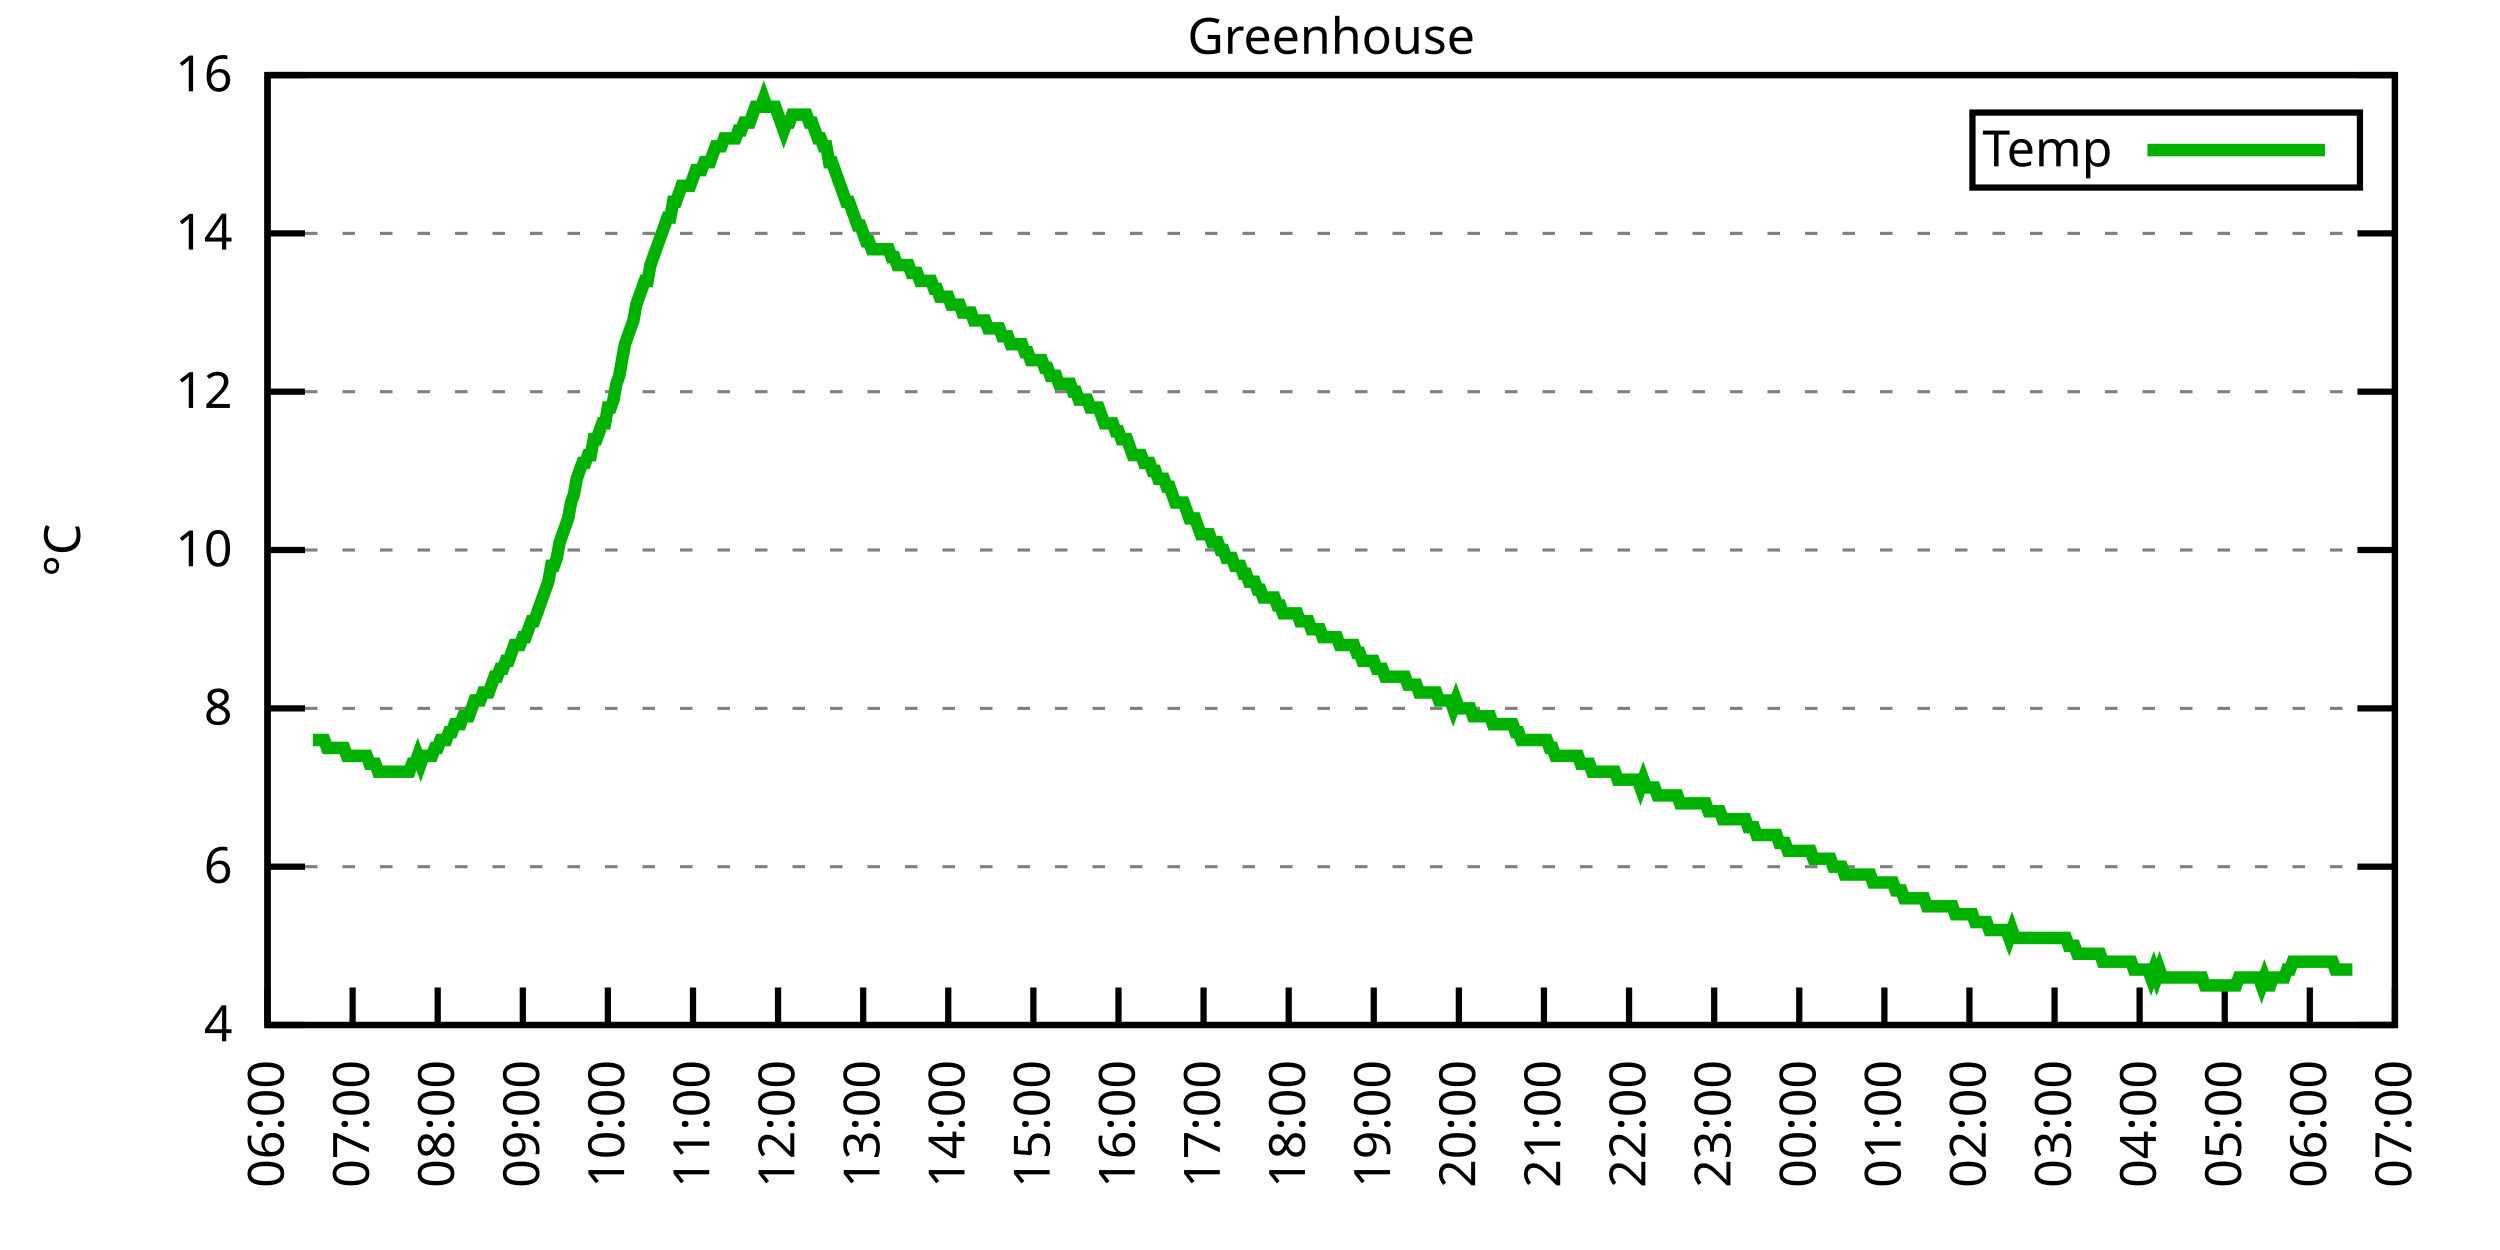
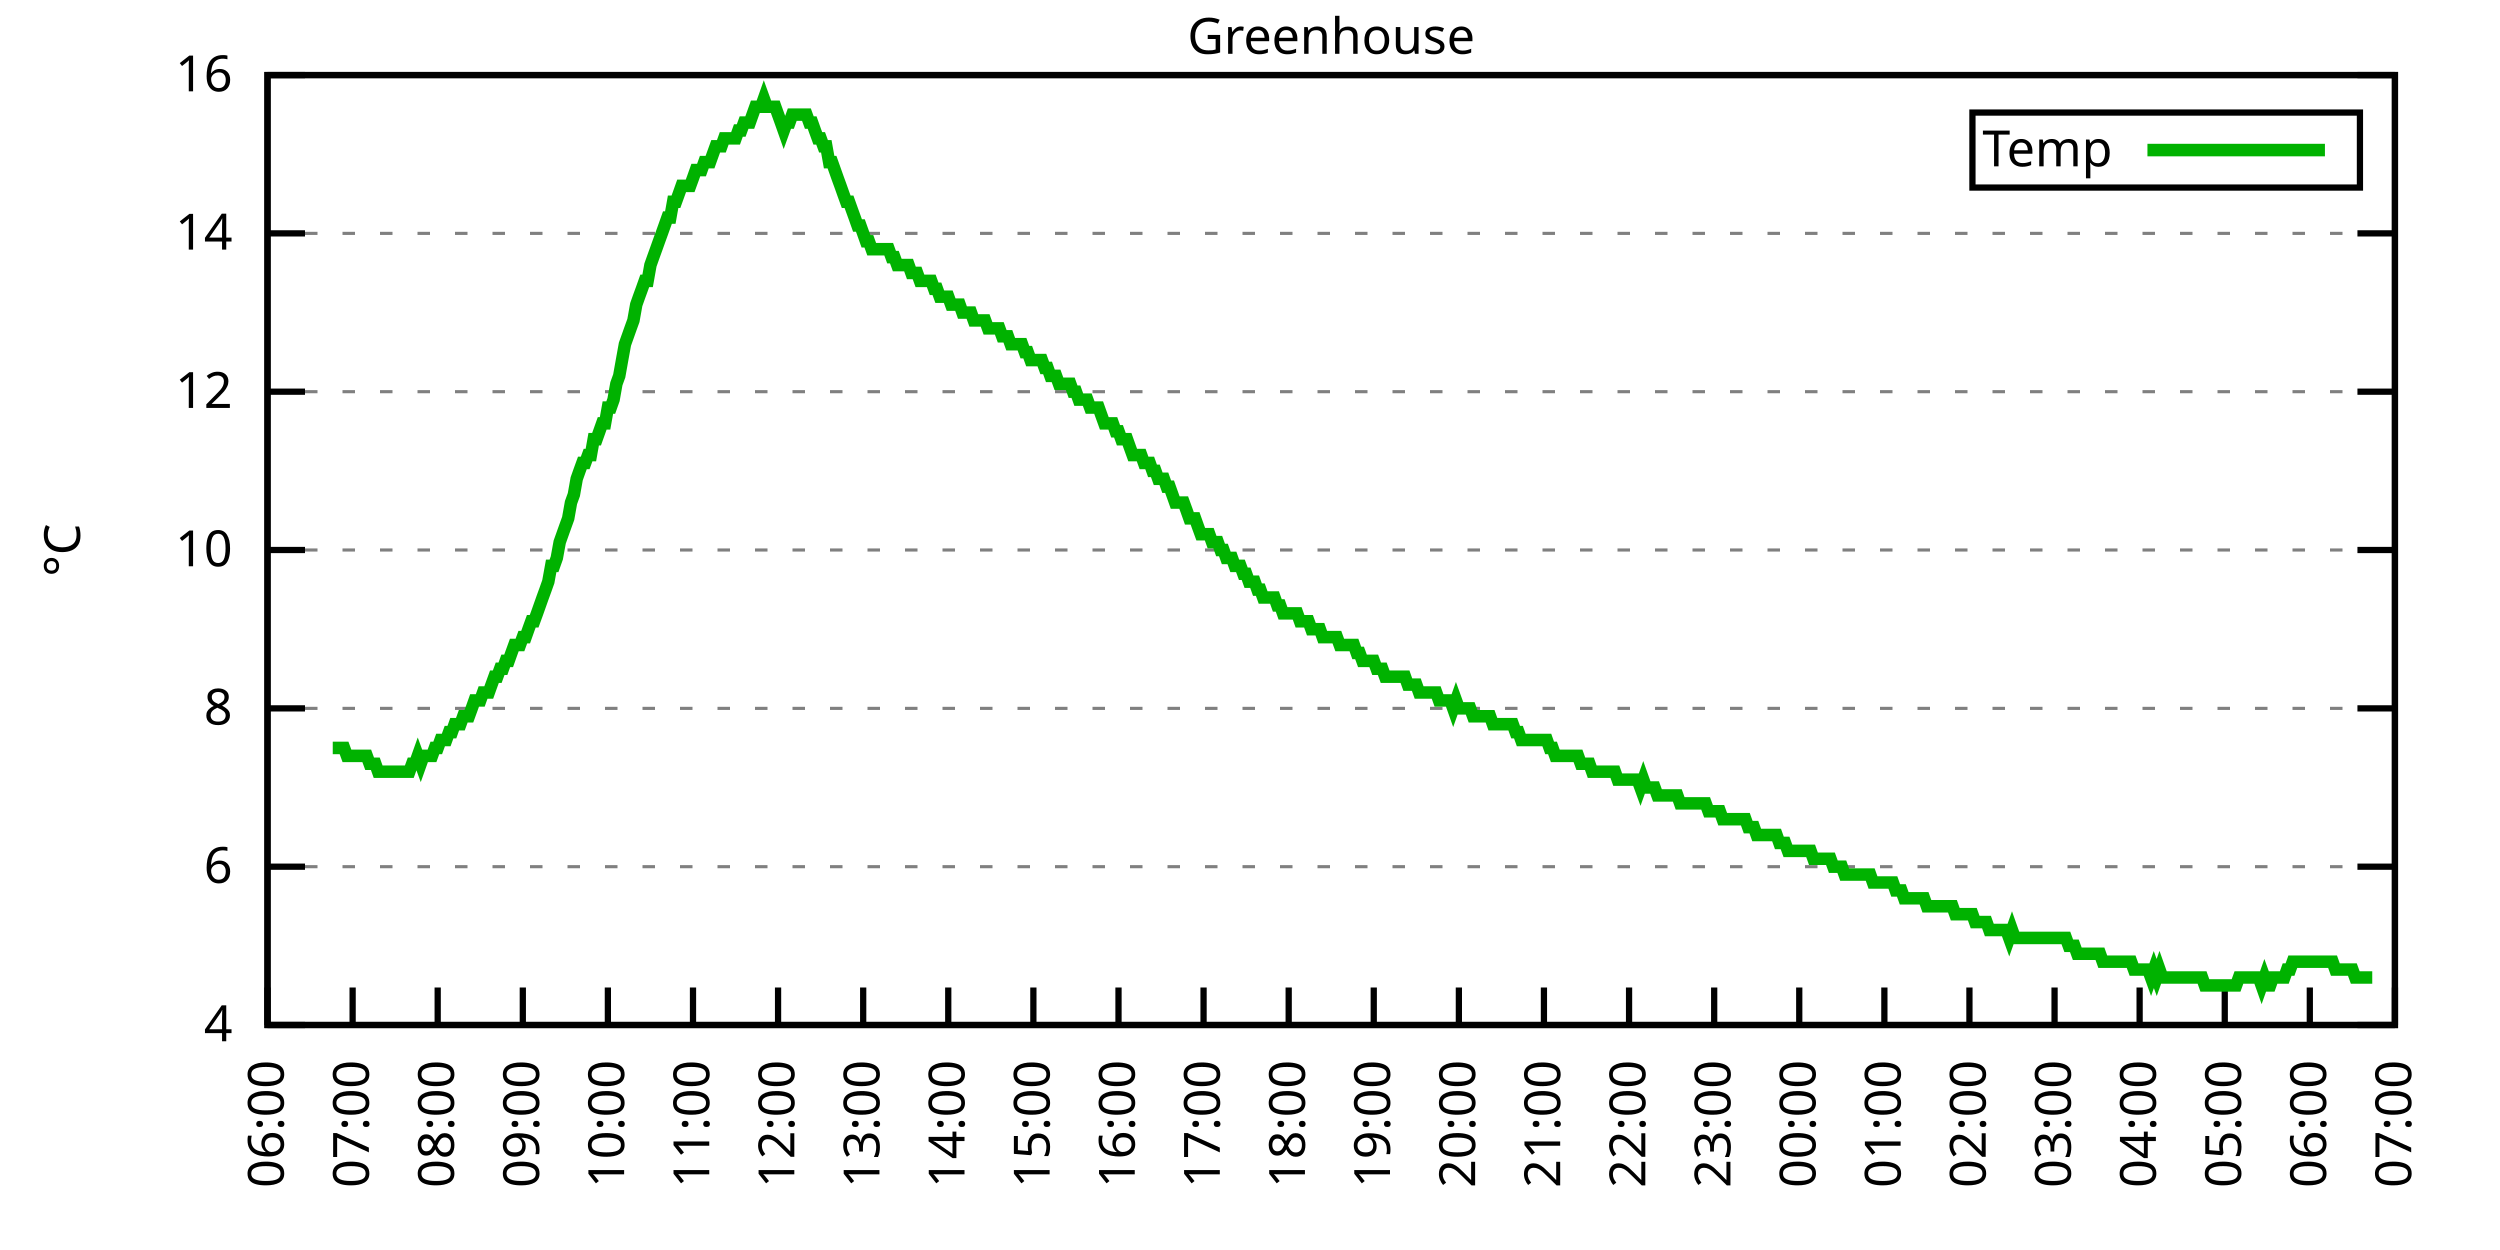
<svg xmlns="http://www.w3.org/2000/svg" xmlns:xlink="http://www.w3.org/1999/xlink" width="400" height="200" viewBox="0 0 400 200">
  <g id="gnuplot_canvas">
    <rect x="0" y="0" width="400" height="200" fill="none" />
    <defs>
      <circle id="gpDot" r="0.5" stroke-width="0.5" stroke="currentColor" />
      <path id="gpPt0" stroke-width="0.333" stroke="currentColor" d="M-1,0 h2 M0,-1 v2" />
      <path id="gpPt1" stroke-width="0.333" stroke="currentColor" d="M-1,-1 L1,1 M1,-1 L-1,1" />
      <path id="gpPt2" stroke-width="0.333" stroke="currentColor" d="M-1,0 L1,0 M0,-1 L0,1 M-1,-1 L1,1 M-1,1 L1,-1" />
      <rect id="gpPt3" stroke-width="0.333" stroke="currentColor" x="-1" y="-1" width="2" height="2" />
      <rect id="gpPt4" stroke-width="0.333" stroke="currentColor" fill="currentColor" x="-1" y="-1" width="2" height="2" />
      <circle id="gpPt5" stroke-width="0.333" stroke="currentColor" cx="0" cy="0" r="1" />
      <use xlink:href="#gpPt5" id="gpPt6" fill="currentColor" stroke="none" />
      <path id="gpPt7" stroke-width="0.333" stroke="currentColor" d="M0,-1.33 L-1.33,0.67 L1.33,0.67 z" />
      <use xlink:href="#gpPt7" id="gpPt8" fill="currentColor" stroke="none" />
      <use xlink:href="#gpPt7" id="gpPt9" stroke="currentColor" transform="rotate(180)" />
      <use xlink:href="#gpPt9" id="gpPt10" fill="currentColor" stroke="none" />
      <use xlink:href="#gpPt3" id="gpPt11" stroke="currentColor" transform="rotate(45)" />
      <use xlink:href="#gpPt11" id="gpPt12" fill="currentColor" stroke="none" />
      <path id="gpPt13" stroke-width="0.333" stroke="currentColor" d="M0,1.330 L1.265,0.411 L0.782,-1.067 L-0.782,-1.076 L-1.265,0.411 z" />
      <use xlink:href="#gpPt13" id="gpPt14" fill="currentColor" stroke="none" />
      <filter id="textbox" filterUnits="objectBoundingBox" x="0" y="0" height="1" width="1">
        <feFlood flood-color="white" flood-opacity="1" result="bgnd" />
        <feComposite in="SourceGraphic" in2="bgnd" operator="atop" />
      </filter>
      <filter id="greybox" filterUnits="objectBoundingBox" x="0" y="0" height="1" width="1">
        <feFlood flood-color="lightgrey" flood-opacity="1" result="grey" />
        <feComposite in="SourceGraphic" in2="grey" operator="atop" />
      </filter>
    </defs>
    <g fill="none" color="white" stroke="currentColor" stroke-width="1.00" stroke-linecap="butt" stroke-linejoin="miter">
</g>
    <g fill="none" color="black" stroke="currentColor" stroke-width="1.00" stroke-linecap="butt" stroke-linejoin="miter">
      <g stroke="none" shape-rendering="crispEdges">
        <polygon fill="rgb(255, 255, 255)" points="42.80,164.00 383.18,164.00 383.18,12.02 42.80,12.02 " />
      </g>
    </g>
    <g fill="none" color="black" stroke="currentColor" stroke-width="1.00" stroke-linecap="butt" stroke-linejoin="miter">
</g>
    <g fill="none" color="black" stroke="black" stroke-width="0.50" stroke-linecap="butt" stroke-linejoin="miter">
</g>
    <g fill="none" color="gray" stroke="currentColor" stroke-width="0.50" stroke-linecap="butt" stroke-linejoin="miter">
      <path stroke="gray" stroke-dasharray="2,4" class="gridline" d="M42.80,164.00 L383.19,164.00  " />
    </g>
    <g fill="none" color="gray" stroke="gray" stroke-width="1.00" stroke-linecap="butt" stroke-linejoin="miter">
</g>
    <g fill="none" color="black" stroke="currentColor" stroke-width="1.00" stroke-linecap="butt" stroke-linejoin="miter">
      <path stroke="black" d="M42.80,164.00 L48.80,164.00 M383.19,164.00 L377.19,164.00  " />
      <g transform="translate(37.20,166.60)" stroke="none" fill="black" font-family="Sans" font-size="8.00" text-anchor="end">
        <text>
          <tspan font-family="Sans"> 4</tspan>
        </text>
      </g>
    </g>
    <g fill="none" color="black" stroke="currentColor" stroke-width="1.00" stroke-linecap="butt" stroke-linejoin="miter">
</g>
    <g fill="none" color="black" stroke="black" stroke-width="0.50" stroke-linecap="butt" stroke-linejoin="miter">
</g>
    <g fill="none" color="gray" stroke="currentColor" stroke-width="0.50" stroke-linecap="butt" stroke-linejoin="miter">
      <path stroke="gray" stroke-dasharray="2,4" class="gridline" d="M42.80,138.67 L383.19,138.67  " />
    </g>
    <g fill="none" color="gray" stroke="gray" stroke-width="1.00" stroke-linecap="butt" stroke-linejoin="miter">
</g>
    <g fill="none" color="black" stroke="currentColor" stroke-width="1.00" stroke-linecap="butt" stroke-linejoin="miter">
      <path stroke="black" d="M42.80,138.67 L48.80,138.67 M383.19,138.67 L377.19,138.67  " />
      <g transform="translate(37.20,141.27)" stroke="none" fill="black" font-family="Sans" font-size="8.00" text-anchor="end">
        <text>
          <tspan font-family="Sans"> 6</tspan>
        </text>
      </g>
    </g>
    <g fill="none" color="black" stroke="currentColor" stroke-width="1.00" stroke-linecap="butt" stroke-linejoin="miter">
</g>
    <g fill="none" color="black" stroke="black" stroke-width="0.50" stroke-linecap="butt" stroke-linejoin="miter">
</g>
    <g fill="none" color="gray" stroke="currentColor" stroke-width="0.50" stroke-linecap="butt" stroke-linejoin="miter">
      <path stroke="gray" stroke-dasharray="2,4" class="gridline" d="M42.80,113.34 L383.19,113.34  " />
    </g>
    <g fill="none" color="gray" stroke="gray" stroke-width="1.00" stroke-linecap="butt" stroke-linejoin="miter">
</g>
    <g fill="none" color="black" stroke="currentColor" stroke-width="1.00" stroke-linecap="butt" stroke-linejoin="miter">
      <path stroke="black" d="M42.80,113.34 L48.80,113.34 M383.19,113.34 L377.19,113.34  " />
      <g transform="translate(37.20,115.94)" stroke="none" fill="black" font-family="Sans" font-size="8.00" text-anchor="end">
        <text>
          <tspan font-family="Sans"> 8</tspan>
        </text>
      </g>
    </g>
    <g fill="none" color="black" stroke="currentColor" stroke-width="1.00" stroke-linecap="butt" stroke-linejoin="miter">
</g>
    <g fill="none" color="black" stroke="black" stroke-width="0.50" stroke-linecap="butt" stroke-linejoin="miter">
</g>
    <g fill="none" color="gray" stroke="currentColor" stroke-width="0.50" stroke-linecap="butt" stroke-linejoin="miter">
      <path stroke="gray" stroke-dasharray="2,4" class="gridline" d="M42.80,88.00 L383.19,88.00  " />
    </g>
    <g fill="none" color="gray" stroke="gray" stroke-width="1.00" stroke-linecap="butt" stroke-linejoin="miter">
</g>
    <g fill="none" color="black" stroke="currentColor" stroke-width="1.00" stroke-linecap="butt" stroke-linejoin="miter">
      <path stroke="black" d="M42.80,88.00 L48.80,88.00 M383.19,88.00 L377.19,88.00  " />
      <g transform="translate(37.20,90.60)" stroke="none" fill="black" font-family="Sans" font-size="8.00" text-anchor="end">
        <text>
          <tspan font-family="Sans"> 10</tspan>
        </text>
      </g>
    </g>
    <g fill="none" color="black" stroke="currentColor" stroke-width="1.00" stroke-linecap="butt" stroke-linejoin="miter">
</g>
    <g fill="none" color="black" stroke="black" stroke-width="0.50" stroke-linecap="butt" stroke-linejoin="miter">
</g>
    <g fill="none" color="gray" stroke="currentColor" stroke-width="0.50" stroke-linecap="butt" stroke-linejoin="miter">
      <path stroke="gray" stroke-dasharray="2,4" class="gridline" d="M42.80,62.67 L383.19,62.67  " />
    </g>
    <g fill="none" color="gray" stroke="gray" stroke-width="1.00" stroke-linecap="butt" stroke-linejoin="miter">
</g>
    <g fill="none" color="black" stroke="currentColor" stroke-width="1.00" stroke-linecap="butt" stroke-linejoin="miter">
      <path stroke="black" d="M42.80,62.67 L48.80,62.67 M383.19,62.67 L377.19,62.67  " />
      <g transform="translate(37.20,65.27)" stroke="none" fill="black" font-family="Sans" font-size="8.00" text-anchor="end">
        <text>
          <tspan font-family="Sans"> 12</tspan>
        </text>
      </g>
    </g>
    <g fill="none" color="black" stroke="currentColor" stroke-width="1.00" stroke-linecap="butt" stroke-linejoin="miter">
</g>
    <g fill="none" color="black" stroke="black" stroke-width="0.50" stroke-linecap="butt" stroke-linejoin="miter">
</g>
    <g fill="none" color="gray" stroke="currentColor" stroke-width="0.50" stroke-linecap="butt" stroke-linejoin="miter">
      <path stroke="gray" stroke-dasharray="2,4" class="gridline" d="M42.80,37.34 L383.19,37.34  " />
    </g>
    <g fill="none" color="gray" stroke="gray" stroke-width="1.00" stroke-linecap="butt" stroke-linejoin="miter">
</g>
    <g fill="none" color="black" stroke="currentColor" stroke-width="1.00" stroke-linecap="butt" stroke-linejoin="miter">
      <path stroke="black" d="M42.80,37.34 L48.80,37.34 M383.19,37.34 L377.19,37.34  " />
      <g transform="translate(37.20,39.94)" stroke="none" fill="black" font-family="Sans" font-size="8.00" text-anchor="end">
        <text>
          <tspan font-family="Sans"> 14</tspan>
        </text>
      </g>
    </g>
    <g fill="none" color="black" stroke="currentColor" stroke-width="1.00" stroke-linecap="butt" stroke-linejoin="miter">
</g>
    <g fill="none" color="black" stroke="black" stroke-width="0.50" stroke-linecap="butt" stroke-linejoin="miter">
</g>
    <g fill="none" color="gray" stroke="currentColor" stroke-width="0.50" stroke-linecap="butt" stroke-linejoin="miter">
      <path stroke="gray" stroke-dasharray="2,4" class="gridline" d="M42.80,12.01 L383.19,12.01  " />
    </g>
    <g fill="none" color="gray" stroke="gray" stroke-width="1.00" stroke-linecap="butt" stroke-linejoin="miter">
</g>
    <g fill="none" color="black" stroke="currentColor" stroke-width="1.00" stroke-linecap="butt" stroke-linejoin="miter">
      <path stroke="black" d="M42.80,12.01 L48.80,12.01 M383.19,12.01 L377.19,12.01  " />
      <g transform="translate(37.20,14.61)" stroke="none" fill="black" font-family="Sans" font-size="8.00" text-anchor="end">
        <text>
          <tspan font-family="Sans"> 16</tspan>
        </text>
      </g>
    </g>
    <g fill="none" color="black" stroke="currentColor" stroke-width="1.00" stroke-linecap="butt" stroke-linejoin="miter">
      <path stroke="black" d="M42.80,164.00 L42.80,158.00  " />
      <g transform="translate(45.40,169.60) rotate(270.00)" stroke="none" fill="black" font-family="Sans" font-size="8.00" text-anchor="end">
        <text>
          <tspan font-family="Sans">06:00</tspan>
        </text>
      </g>
    </g>
    <g fill="none" color="black" stroke="currentColor" stroke-width="1.00" stroke-linecap="butt" stroke-linejoin="miter">
      <path stroke="black" d="M56.42,164.00 L56.42,158.00  " />
      <g transform="translate(59.02,169.60) rotate(270.00)" stroke="none" fill="black" font-family="Sans" font-size="8.00" text-anchor="end">
        <text>
          <tspan font-family="Sans">07:00</tspan>
        </text>
      </g>
    </g>
    <g fill="none" color="black" stroke="currentColor" stroke-width="1.00" stroke-linecap="butt" stroke-linejoin="miter">
      <path stroke="black" d="M70.03,164.00 L70.03,158.00  " />
      <g transform="translate(72.63,169.60) rotate(270.00)" stroke="none" fill="black" font-family="Sans" font-size="8.00" text-anchor="end">
        <text>
          <tspan font-family="Sans">08:00</tspan>
        </text>
      </g>
    </g>
    <g fill="none" color="black" stroke="currentColor" stroke-width="1.00" stroke-linecap="butt" stroke-linejoin="miter">
      <path stroke="black" d="M83.65,164.00 L83.65,158.00  " />
      <g transform="translate(86.25,169.60) rotate(270.00)" stroke="none" fill="black" font-family="Sans" font-size="8.00" text-anchor="end">
        <text>
          <tspan font-family="Sans">09:00</tspan>
        </text>
      </g>
    </g>
    <g fill="none" color="black" stroke="currentColor" stroke-width="1.00" stroke-linecap="butt" stroke-linejoin="miter">
      <path stroke="black" d="M97.26,164.00 L97.26,158.00  " />
      <g transform="translate(99.86,169.60) rotate(270.00)" stroke="none" fill="black" font-family="Sans" font-size="8.00" text-anchor="end">
        <text>
          <tspan font-family="Sans">10:00</tspan>
        </text>
      </g>
    </g>
    <g fill="none" color="black" stroke="currentColor" stroke-width="1.00" stroke-linecap="butt" stroke-linejoin="miter">
      <path stroke="black" d="M110.88,164.00 L110.88,158.00  " />
      <g transform="translate(113.48,169.60) rotate(270.00)" stroke="none" fill="black" font-family="Sans" font-size="8.00" text-anchor="end">
        <text>
          <tspan font-family="Sans">11:00</tspan>
        </text>
      </g>
    </g>
    <g fill="none" color="black" stroke="currentColor" stroke-width="1.00" stroke-linecap="butt" stroke-linejoin="miter">
      <path stroke="black" d="M124.49,164.00 L124.49,158.00  " />
      <g transform="translate(127.09,169.60) rotate(270.00)" stroke="none" fill="black" font-family="Sans" font-size="8.00" text-anchor="end">
        <text>
          <tspan font-family="Sans">12:00</tspan>
        </text>
      </g>
    </g>
    <g fill="none" color="black" stroke="currentColor" stroke-width="1.00" stroke-linecap="butt" stroke-linejoin="miter">
      <path stroke="black" d="M138.11,164.00 L138.11,158.00  " />
      <g transform="translate(140.71,169.60) rotate(270.00)" stroke="none" fill="black" font-family="Sans" font-size="8.00" text-anchor="end">
        <text>
          <tspan font-family="Sans">13:00</tspan>
        </text>
      </g>
    </g>
    <g fill="none" color="black" stroke="currentColor" stroke-width="1.00" stroke-linecap="butt" stroke-linejoin="miter">
      <path stroke="black" d="M151.72,164.00 L151.72,158.00  " />
      <g transform="translate(154.32,169.60) rotate(270.00)" stroke="none" fill="black" font-family="Sans" font-size="8.00" text-anchor="end">
        <text>
          <tspan font-family="Sans">14:00</tspan>
        </text>
      </g>
    </g>
    <g fill="none" color="black" stroke="currentColor" stroke-width="1.00" stroke-linecap="butt" stroke-linejoin="miter">
      <path stroke="black" d="M165.34,164.00 L165.34,158.00  " />
      <g transform="translate(167.94,169.60) rotate(270.00)" stroke="none" fill="black" font-family="Sans" font-size="8.00" text-anchor="end">
        <text>
          <tspan font-family="Sans">15:00</tspan>
        </text>
      </g>
    </g>
    <g fill="none" color="black" stroke="currentColor" stroke-width="1.00" stroke-linecap="butt" stroke-linejoin="miter">
      <path stroke="black" d="M178.96,164.00 L178.96,158.00  " />
      <g transform="translate(181.56,169.60) rotate(270.00)" stroke="none" fill="black" font-family="Sans" font-size="8.00" text-anchor="end">
        <text>
          <tspan font-family="Sans">16:00</tspan>
        </text>
      </g>
    </g>
    <g fill="none" color="black" stroke="currentColor" stroke-width="1.00" stroke-linecap="butt" stroke-linejoin="miter">
      <path stroke="black" d="M192.57,164.00 L192.57,158.00  " />
      <g transform="translate(195.17,169.60) rotate(270.00)" stroke="none" fill="black" font-family="Sans" font-size="8.00" text-anchor="end">
        <text>
          <tspan font-family="Sans">17:00</tspan>
        </text>
      </g>
    </g>
    <g fill="none" color="black" stroke="currentColor" stroke-width="1.00" stroke-linecap="butt" stroke-linejoin="miter">
      <path stroke="black" d="M206.19,164.00 L206.19,158.00  " />
      <g transform="translate(208.79,169.60) rotate(270.00)" stroke="none" fill="black" font-family="Sans" font-size="8.00" text-anchor="end">
        <text>
          <tspan font-family="Sans">18:00</tspan>
        </text>
      </g>
    </g>
    <g fill="none" color="black" stroke="currentColor" stroke-width="1.00" stroke-linecap="butt" stroke-linejoin="miter">
      <path stroke="black" d="M219.80,164.00 L219.80,158.00  " />
      <g transform="translate(222.40,169.60) rotate(270.00)" stroke="none" fill="black" font-family="Sans" font-size="8.00" text-anchor="end">
        <text>
          <tspan font-family="Sans">19:00</tspan>
        </text>
      </g>
    </g>
    <g fill="none" color="black" stroke="currentColor" stroke-width="1.00" stroke-linecap="butt" stroke-linejoin="miter">
      <path stroke="black" d="M233.42,164.00 L233.42,158.00  " />
      <g transform="translate(236.02,169.60) rotate(270.00)" stroke="none" fill="black" font-family="Sans" font-size="8.00" text-anchor="end">
        <text>
          <tspan font-family="Sans">20:00</tspan>
        </text>
      </g>
    </g>
    <g fill="none" color="black" stroke="currentColor" stroke-width="1.00" stroke-linecap="butt" stroke-linejoin="miter">
      <path stroke="black" d="M247.03,164.00 L247.03,158.00  " />
      <g transform="translate(249.63,169.60) rotate(270.00)" stroke="none" fill="black" font-family="Sans" font-size="8.00" text-anchor="end">
        <text>
          <tspan font-family="Sans">21:00</tspan>
        </text>
      </g>
    </g>
    <g fill="none" color="black" stroke="currentColor" stroke-width="1.00" stroke-linecap="butt" stroke-linejoin="miter">
      <path stroke="black" d="M260.65,164.00 L260.65,158.00  " />
      <g transform="translate(263.25,169.60) rotate(270.00)" stroke="none" fill="black" font-family="Sans" font-size="8.00" text-anchor="end">
        <text>
          <tspan font-family="Sans">22:00</tspan>
        </text>
      </g>
    </g>
    <g fill="none" color="black" stroke="currentColor" stroke-width="1.00" stroke-linecap="butt" stroke-linejoin="miter">
      <path stroke="black" d="M274.27,164.00 L274.27,158.00  " />
      <g transform="translate(276.87,169.60) rotate(270.00)" stroke="none" fill="black" font-family="Sans" font-size="8.00" text-anchor="end">
        <text>
          <tspan font-family="Sans">23:00</tspan>
        </text>
      </g>
    </g>
    <g fill="none" color="black" stroke="currentColor" stroke-width="1.00" stroke-linecap="butt" stroke-linejoin="miter">
      <path stroke="black" d="M287.88,164.00 L287.88,158.00  " />
      <g transform="translate(290.48,169.60) rotate(270.00)" stroke="none" fill="black" font-family="Sans" font-size="8.00" text-anchor="end">
        <text>
          <tspan font-family="Sans">00:00</tspan>
        </text>
      </g>
    </g>
    <g fill="none" color="black" stroke="currentColor" stroke-width="1.00" stroke-linecap="butt" stroke-linejoin="miter">
      <path stroke="black" d="M301.50,164.00 L301.50,158.00  " />
      <g transform="translate(304.10,169.60) rotate(270.00)" stroke="none" fill="black" font-family="Sans" font-size="8.00" text-anchor="end">
        <text>
          <tspan font-family="Sans">01:00</tspan>
        </text>
      </g>
    </g>
    <g fill="none" color="black" stroke="currentColor" stroke-width="1.00" stroke-linecap="butt" stroke-linejoin="miter">
      <path stroke="black" d="M315.11,164.00 L315.11,158.00  " />
      <g transform="translate(317.71,169.60) rotate(270.00)" stroke="none" fill="black" font-family="Sans" font-size="8.00" text-anchor="end">
        <text>
          <tspan font-family="Sans">02:00</tspan>
        </text>
      </g>
    </g>
    <g fill="none" color="black" stroke="currentColor" stroke-width="1.00" stroke-linecap="butt" stroke-linejoin="miter">
      <path stroke="black" d="M328.73,164.00 L328.73,158.00  " />
      <g transform="translate(331.33,169.60) rotate(270.00)" stroke="none" fill="black" font-family="Sans" font-size="8.00" text-anchor="end">
        <text>
          <tspan font-family="Sans">03:00</tspan>
        </text>
      </g>
    </g>
    <g fill="none" color="black" stroke="currentColor" stroke-width="1.00" stroke-linecap="butt" stroke-linejoin="miter">
      <path stroke="black" d="M342.34,164.00 L342.34,158.00  " />
      <g transform="translate(344.94,169.60) rotate(270.00)" stroke="none" fill="black" font-family="Sans" font-size="8.00" text-anchor="end">
        <text>
          <tspan font-family="Sans">04:00</tspan>
        </text>
      </g>
    </g>
    <g fill="none" color="black" stroke="currentColor" stroke-width="1.00" stroke-linecap="butt" stroke-linejoin="miter">
      <path stroke="black" d="M355.96,164.00 L355.96,158.00  " />
      <g transform="translate(358.56,169.60) rotate(270.00)" stroke="none" fill="black" font-family="Sans" font-size="8.00" text-anchor="end">
        <text>
          <tspan font-family="Sans">05:00</tspan>
        </text>
      </g>
    </g>
    <g fill="none" color="black" stroke="currentColor" stroke-width="1.00" stroke-linecap="butt" stroke-linejoin="miter">
      <path stroke="black" d="M369.57,164.00 L369.57,158.00  " />
      <g transform="translate(372.17,169.60) rotate(270.00)" stroke="none" fill="black" font-family="Sans" font-size="8.00" text-anchor="end">
        <text>
          <tspan font-family="Sans">06:00</tspan>
        </text>
      </g>
    </g>
    <g fill="none" color="black" stroke="currentColor" stroke-width="1.00" stroke-linecap="butt" stroke-linejoin="miter">
      <path stroke="black" d="M383.19,164.00 L383.19,158.00  " />
      <g transform="translate(385.79,169.60) rotate(270.00)" stroke="none" fill="black" font-family="Sans" font-size="8.00" text-anchor="end">
        <text>
          <tspan font-family="Sans">07:00</tspan>
        </text>
      </g>
    </g>
    <g fill="none" color="black" stroke="currentColor" stroke-width="1.00" stroke-linecap="butt" stroke-linejoin="miter">
</g>
    <g fill="none" color="black" stroke="currentColor" stroke-width="1.00" stroke-linecap="butt" stroke-linejoin="miter">
      <path stroke="black" d="M42.80,12.01 L42.80,164.00 L383.19,164.00 L383.19,12.01 L42.80,12.01 Z  " />
    </g>
    <g fill="none" color="black" stroke="currentColor" stroke-width="1.00" stroke-linecap="butt" stroke-linejoin="miter">
</g>
    <g fill="none" color="black" stroke="currentColor" stroke-width="1.00" stroke-linecap="butt" stroke-linejoin="miter">
      <path stroke="black" d="M315.59,30.01 L315.59,18.01 L377.59,18.01 L377.59,30.01 L315.59,30.01 Z  " />
    </g>
    <g id="Greenhouse_plot_1">
      <g fill="none" color="white" stroke="black" stroke-width="2.00" stroke-linecap="butt" stroke-linejoin="miter">
</g>
      <g fill="none" color="black" stroke="currentColor" stroke-width="2.00" stroke-linecap="butt" stroke-linejoin="miter">
        <g transform="translate(337.99,26.61)" stroke="none" fill="black" font-family="Sans" font-size="8.00" text-anchor="end">
          <text>
            <tspan font-family="Sans">Temp</tspan>
          </text>
        </g>
      </g>
      <g fill="none" color="black" stroke="currentColor" stroke-width="2.00" stroke-linecap="butt" stroke-linejoin="miter">
-         <path stroke="rgb(  0, 178,   0)" d="M343.59,24.01 L371.99,24.01 M50.06,118.40 L50.52,118.40 L50.97,118.40 L51.42,118.40 L51.88,118.40 L52.33,119.67   L52.78,119.67 L53.24,119.67 L53.69,119.67 L54.15,119.67 L54.60,119.67 L55.05,119.67 L55.51,120.94 L55.96,120.94   L56.42,120.94 L56.87,120.94 L57.32,120.94 L57.78,120.94 L58.23,120.94 L58.68,120.94 L59.14,122.20 L59.59,122.20   L60.05,122.20 L60.50,123.47 L60.95,123.47 L61.41,123.47 L61.86,123.47 L62.32,123.47 L62.77,123.47 L63.22,123.47   L63.68,123.47 L64.13,123.47 L64.58,123.47 L65.04,123.47 L65.49,123.47 L65.95,122.20 L66.40,122.20 L66.85,120.94   L67.31,122.20 L67.76,120.94 L68.22,120.94 L68.67,120.94 L69.12,120.94 L69.58,119.67 L70.03,119.67 L70.49,118.40   L70.94,118.40 L71.39,118.40 L71.85,117.14 L72.30,117.14 L72.75,115.87 L73.21,115.87 L73.66,115.87 L74.12,114.60   L74.57,114.60 L75.02,114.60 L75.48,113.34 L75.93,112.07 L76.39,112.07 L76.84,112.07 L77.29,110.80 L77.75,110.80   L78.20,110.80 L78.65,109.54 L79.11,108.27 L79.56,108.27 L80.02,107.00 L80.47,107.00 L80.92,105.74 L81.38,105.74   L81.83,104.47 L82.29,103.20 L82.74,103.20 L83.19,103.20 L83.65,101.94 L84.10,101.94 L84.55,100.67 L85.01,99.40   L85.46,99.40 L85.92,98.14 L86.37,96.87 L86.82,95.60 L87.28,94.34 L87.73,93.07 L88.19,90.54 L88.64,90.54   L89.09,89.27 L89.55,86.74 L90.00,85.47 L90.45,84.21 L90.91,82.94 L91.36,80.41 L91.82,79.14 L92.27,76.61   L92.72,75.34 L93.18,74.07 L93.63,74.07 L94.09,72.81 L94.54,72.81 L94.99,70.27 L95.45,70.27 L95.90,69.01   L96.35,67.74 L96.81,67.74 L97.26,65.21 L97.72,65.21 L98.17,63.94 L98.62,61.41 L99.08,60.14 L99.53,57.61   L99.99,55.07 L100.44,53.81 L100.89,52.54 L101.35,51.27 L101.80,48.74 L102.25,47.47 L102.71,46.21 L103.16,44.94   L103.62,44.94 L104.07,42.41 L104.52,41.14 L104.98,39.87 L105.43,38.61 L105.89,37.34 L106.34,36.08 L106.79,34.81   L107.25,34.81 L107.70,32.28 L108.15,32.28 L108.61,31.01 L109.06,29.74 L109.52,29.74 L109.97,29.74 L110.42,29.74   L110.88,28.48 L111.33,27.21 L111.79,27.21 L112.24,27.21 L112.69,25.94 L113.15,25.94 L113.60,25.94 L114.05,24.68   L114.51,23.41 L114.96,23.41 L115.42,23.41 L115.87,22.14 L116.32,22.14 L116.78,22.14 L117.23,22.14 L117.69,22.14   L118.14,20.88 L118.59,20.88 L119.05,19.61 L119.50,19.61 L119.96,19.61 L120.41,18.34 L120.86,17.08 L121.32,17.08   L121.77,17.08 L122.22,15.81 L122.68,17.08 L123.13,17.08 L123.59,17.08 L124.04,17.08 L124.49,18.34 L124.95,19.61   L125.40,20.88 L125.86,19.61 L126.31,19.61 L126.76,18.34 L127.22,18.34 L127.67,18.34 L128.12,18.34 L128.58,18.34   L129.03,18.34 L129.49,19.61 L129.94,19.61 L130.39,20.88 L130.85,22.14 L131.30,22.14 L131.76,23.41 L132.21,23.41   L132.66,25.94 L133.12,25.94 L133.57,27.21 L134.02,28.48 L134.48,29.74 L134.93,31.01 L135.39,32.28 L135.84,32.28   L136.29,33.54 L136.75,34.81 L137.20,36.08 L137.66,36.08 L138.11,37.34 L138.56,38.61 L139.02,38.61 L139.47,39.87   L139.92,39.87 L140.38,39.87 L140.83,39.87 L141.29,39.87 L141.74,39.87 L142.19,39.87 L142.65,41.14 L143.10,41.14   L143.56,42.41 L144.01,42.41 L144.46,42.41 L144.92,42.41 L145.37,42.41 L145.82,43.67 L146.28,43.67 L146.73,43.67   L147.19,44.94 L147.64,44.94 L148.09,44.94 L148.55,44.94 L149.00,44.94 L149.46,46.21 L149.91,46.21 L150.36,47.47   L150.82,47.47 L151.27,47.47 L151.72,47.47 L152.18,48.74 L152.63,48.74 L153.09,48.74 L153.54,48.74 L153.99,50.01   L154.45,50.01 L154.90,50.01 L155.36,50.01 L155.81,51.27 L156.26,51.27 L156.72,51.27 L157.17,51.27 L157.62,51.27   L158.08,52.54 L158.53,52.54 L158.99,52.54 L159.44,52.54 L159.89,52.54 L160.35,53.81 L160.80,53.81 L161.26,53.81   L161.71,55.07 L162.16,55.07 L162.62,55.07 L163.07,55.07 L163.52,55.07 L163.98,56.34 L164.43,56.34 L164.89,57.61   L165.34,57.61 L165.79,57.61 L166.25,57.61 L166.70,57.61 L167.16,58.87 L167.61,58.87 L168.06,60.14 L168.52,60.14   L168.97,60.14 L169.43,61.41 L169.88,61.41 L170.33,61.41 L170.79,61.41 L171.24,61.41 L171.69,62.67 L172.15,62.67   L172.60,63.94 L173.06,63.94 L173.51,63.94 L173.96,63.94 L174.42,65.21 L174.87,65.21 L175.33,65.21 L175.78,65.21   L176.23,66.47 L176.69,67.74 L177.14,67.74 L177.59,67.74 L178.05,67.74 L178.50,69.01 L178.96,69.01 L179.41,70.27   L179.86,70.27 L180.32,70.27 L180.77,71.54 L181.23,72.81 L181.68,72.81 L182.13,72.81 L182.59,72.81 L183.04,74.07   L183.49,74.07 L183.95,74.07 L184.40,75.34 L184.86,75.34 L185.31,76.61 L185.76,76.61 L186.22,76.61 L186.67,77.87   L187.13,77.87 L187.58,79.14 L188.03,80.41 L188.49,80.41 L188.94,80.41 L189.39,80.41 L189.85,81.67 L190.30,82.94   L190.76,82.94 L191.21,82.94 L191.66,84.21 L192.12,85.47 L192.57,85.47 L193.03,85.47 L193.48,85.47 L193.93,86.74   L194.39,86.74 L194.84,86.74 L195.29,88.00 L195.75,88.00 L196.20,89.27 L196.66,89.27 L197.11,89.27 L197.56,90.54   L198.02,90.54 L198.47,90.54 L198.93,91.80 L199.38,91.80 L199.83,93.07 L200.29,93.07 L200.74,93.07 L201.19,94.34   L201.65,94.34 L202.10,95.60 L202.56,95.60 L203.01,95.60 L203.46,95.60 L203.92,95.60 L204.37,96.87 L204.83,96.87   L205.28,98.14 L205.73,98.14 L206.19,98.14 L206.64,98.14 L207.09,98.14 L207.55,98.14 L208.00,99.40 L208.46,99.40   L208.91,99.40 L209.36,99.40 L209.82,100.67 L210.27,100.67 L210.73,100.67 L211.18,100.67 L211.63,101.94 L212.09,101.94   L212.54,101.94 L213.00,101.94 L213.45,101.94 L213.90,101.94 L214.36,103.20 L214.81,103.20 L215.26,103.20 L215.72,103.20   L216.17,103.20 L216.63,103.20 L217.08,104.47 L217.53,104.47 L217.99,105.74 L218.44,105.74 L218.90,105.74 L219.35,105.74   L219.80,105.74 L220.26,107.00 L220.71,107.00 L221.16,107.00 L221.62,108.27 L222.07,108.27 L222.53,108.27 L222.98,108.27   L223.43,108.27 L223.89,108.27 L224.34,108.27 L224.80,108.27 L225.25,109.54 L225.70,109.54 L226.16,109.54 L226.61,109.54   L227.06,110.80 L227.52,110.80 L227.97,110.80 L228.43,110.80 L228.88,110.80 L229.33,110.80 L229.79,110.80 L230.24,112.07   L230.70,112.07 L231.15,112.07 L231.60,112.07 L232.06,112.07 L232.51,113.34 L232.96,112.07 L233.42,113.34 L233.87,113.34   L234.33,113.34 L234.78,113.34 L235.23,113.34 L235.69,114.60 L236.14,114.60 L236.60,114.60 L237.05,114.60 L237.50,114.60   L237.96,114.60 L238.41,114.60 L238.86,115.87 L239.32,115.87 L239.77,115.87 L240.23,115.87 L240.68,115.87 L241.13,115.87   L241.59,115.87 L242.04,115.87 L242.50,117.14 L242.95,117.14 L243.40,118.40 L243.86,118.40 L244.31,118.40 L244.76,118.40   L245.22,118.40 L245.67,118.40 L246.13,118.40 L246.58,118.40 L247.03,118.40 L247.49,118.40 L247.94,119.67 L248.40,119.67   L248.85,120.94 L249.30,120.94 L249.76,120.94 L250.21,120.94 L250.66,120.94 L251.12,120.94 L251.57,120.94 L252.03,120.94   L252.48,120.94 L252.93,122.20 L253.39,122.20 L253.84,122.20 L254.30,122.20 L254.75,123.47 L255.20,123.47 L255.66,123.47   L256.11,123.47 L256.56,123.47 L257.02,123.47 L257.47,123.47 L257.93,123.47 L258.38,123.47 L258.83,124.74 L259.29,124.74   L259.74,124.74 L260.20,124.74 L260.65,124.74 L261.10,124.74 L261.56,124.74 L262.01,124.74 L262.47,126.00 L262.92,124.74   L263.37,126.00 L263.83,126.00 L264.28,126.00 L264.73,126.00 L265.19,127.27 L265.64,127.27 L266.10,127.27 L266.55,127.27   L267.00,127.27 L267.46,127.27 L267.91,127.27 L268.37,127.27 L268.82,128.54 L269.27,128.54 L269.73,128.54 L270.18,128.54   L270.63,128.54 L271.09,128.54 L271.54,128.54 L272.00,128.54 L272.45,128.54 L272.90,128.54 L273.36,129.80 L273.81,129.80   L274.27,129.80 L274.72,129.80 L275.17,129.80 L275.63,131.07 L276.08,131.07 L276.53,131.07 L276.99,131.07 L277.44,131.07   L277.90,131.07 L278.35,131.07 L278.80,131.07 L279.26,131.07 L279.71,132.34 L280.17,132.34 L280.62,132.34 L281.07,133.60   L281.53,133.60 L281.98,133.60 L282.43,133.60 L282.89,133.60 L283.34,133.60 L283.80,133.60 L284.25,133.60 L284.70,134.87   L285.16,134.87 L285.61,134.87 L286.07,136.14 L286.52,136.14 L286.97,136.14 L287.43,136.14 L287.88,136.14 L288.33,136.14   L288.79,136.14 L289.24,136.14 L289.70,136.14 L290.15,137.40 L290.60,137.40 L291.06,137.40 L291.51,137.40 L291.97,137.40   L292.42,137.40 L292.87,137.40 L293.33,138.67 L293.78,138.67 L294.23,138.67 L294.69,138.67 L295.14,139.93 L295.60,139.93   L296.05,139.93 L296.50,139.93 L296.96,139.93 L297.41,139.93 L297.87,139.93 L298.32,139.93 L298.77,139.93 L299.23,139.93   L299.68,141.20 L300.13,141.20 L300.59,141.20 L301.04,141.20 L301.50,141.20 L301.95,141.20 L302.40,141.20 L302.86,141.20   L303.31,142.47 L303.77,142.47 L304.22,142.47 L304.67,143.73 L305.13,143.73 L305.58,143.73 L306.03,143.73 L306.49,143.73   L306.94,143.73 L307.40,143.73 L307.85,143.73 L308.30,145.00 L308.76,145.00 L309.21,145.00 L309.67,145.00 L310.12,145.00   L310.57,145.00 L311.03,145.00 L311.48,145.00 L311.94,145.00 L312.39,145.00 L312.84,146.27 L313.30,146.27 L313.75,146.27   L314.20,146.27 L314.66,146.27 L315.11,146.27 L315.57,146.27 L316.02,147.53 L316.47,147.53 L316.93,147.53 L317.38,147.53   L317.84,147.53 L318.29,148.80 L318.74,148.80 L319.20,148.80 L319.65,148.80 L320.10,148.80 L320.56,148.80 L321.01,148.80   L321.47,150.07 L321.92,148.80 L322.37,150.07 L322.83,150.07 L323.28,150.07 L323.74,150.07 L324.19,150.07 L324.64,150.07   L325.10,150.07 L325.55,150.07 L326.00,150.07 L326.46,150.07 L326.91,150.07 L327.37,150.07 L327.82,150.07 L328.27,150.07   L328.73,150.07 L329.18,150.07 L329.64,150.07 L330.09,150.07 L330.54,150.07 L331.00,151.33 L331.45,151.33 L331.90,151.33   L332.36,152.60 L332.81,152.60 L333.27,152.60 L333.72,152.60 L334.17,152.60 L334.63,152.60 L335.08,152.60 L335.54,152.60   L335.99,152.60 L336.44,153.87 L336.90,153.87 L337.35,153.87 L337.80,153.87 L338.26,153.87 L338.71,153.87 L339.17,153.87   L339.62,153.87 L340.07,153.87 L340.53,153.87 L340.98,153.87 L341.44,155.13 L341.89,155.13 L342.34,155.13 L342.80,155.13   L343.25,155.13 L343.70,155.13 L344.16,156.40 L344.61,155.13 L345.07,156.40 L345.52,155.13 L345.97,156.40 L346.43,156.40   L346.88,156.40 L347.34,156.40 L347.79,156.40 L348.24,156.40 L348.70,156.40 L349.15,156.40 L349.60,156.40 L350.06,156.40   L350.51,156.40 L350.97,156.40 L351.42,156.40 L351.87,156.40 L352.33,156.40 L352.78,157.67 L353.24,157.67 L353.69,157.67   L354.14,157.67 L354.60,157.67 L355.05,157.67 L355.50,157.67 L355.96,157.67 L356.41,157.67 L356.87,157.67 L357.32,157.67   L357.77,157.67 L358.23,156.40 L358.68,156.40 L359.14,156.40 L359.59,156.40 L360.04,156.40 L360.50,156.40 L360.95,156.40   L361.41,156.40 L361.86,157.67 L362.31,156.40 L362.77,157.67 L363.22,157.67 L363.67,156.40 L364.13,156.40 L364.58,156.40   L365.04,156.40 L365.49,156.40 L365.94,155.13 L366.40,155.13 L366.85,153.87 L367.31,153.87 L367.76,153.87 L368.21,153.87   L368.67,153.87 L369.12,153.87 L369.57,153.87 L370.03,153.87 L370.48,153.87 L370.94,153.87 L371.39,153.87 L371.84,153.87   L372.30,153.87 L372.75,153.87 L373.21,153.87 L373.66,155.13 L374.11,155.13 L374.57,155.13 L375.02,155.13 L375.47,155.13   L375.93,155.13 L376.38,155.13  " />
+         <path stroke="rgb(  0, 178,   0)" d="M343.59,24.01 L371.99,24.01 M53.24,119.67 L53.69,119.67 L54.15,119.67 L54.60,119.67 L55.05,119.67 L55.51,120.94   L55.96,120.94 L56.42,120.94 L56.87,120.94 L57.32,120.94 L57.78,120.94 L58.23,120.94 L58.68,120.94 L59.14,122.20   L59.59,122.20 L60.05,122.20 L60.50,123.47 L60.95,123.47 L61.41,123.47 L61.86,123.47 L62.32,123.47 L62.77,123.47   L63.22,123.47 L63.68,123.47 L64.13,123.47 L64.58,123.47 L65.04,123.47 L65.49,123.47 L65.95,122.20 L66.40,122.20   L66.85,120.94 L67.31,122.20 L67.76,120.94 L68.22,120.94 L68.67,120.94 L69.12,120.94 L69.58,119.67 L70.03,119.67   L70.49,118.40 L70.94,118.40 L71.39,118.40 L71.85,117.14 L72.30,117.14 L72.75,115.87 L73.21,115.87 L73.66,115.87   L74.12,114.60 L74.57,114.60 L75.02,114.60 L75.48,113.34 L75.93,112.07 L76.39,112.07 L76.84,112.07 L77.29,110.80   L77.75,110.80 L78.20,110.80 L78.65,109.54 L79.11,108.27 L79.56,108.27 L80.02,107.00 L80.47,107.00 L80.92,105.74   L81.38,105.74 L81.83,104.47 L82.29,103.20 L82.74,103.20 L83.19,103.20 L83.65,101.94 L84.10,101.94 L84.55,100.67   L85.01,99.40 L85.46,99.40 L85.92,98.14 L86.37,96.87 L86.82,95.60 L87.28,94.34 L87.73,93.07 L88.19,90.54   L88.64,90.54 L89.09,89.27 L89.55,86.74 L90.00,85.47 L90.45,84.21 L90.91,82.94 L91.36,80.41 L91.82,79.14   L92.27,76.61 L92.72,75.34 L93.18,74.07 L93.63,74.07 L94.09,72.81 L94.54,72.81 L94.99,70.27 L95.45,70.27   L95.90,69.01 L96.35,67.74 L96.81,67.74 L97.26,65.21 L97.72,65.21 L98.17,63.94 L98.62,61.41 L99.08,60.14   L99.53,57.61 L99.99,55.07 L100.44,53.81 L100.89,52.54 L101.35,51.27 L101.80,48.74 L102.25,47.47 L102.71,46.21   L103.16,44.94 L103.62,44.94 L104.07,42.41 L104.52,41.14 L104.98,39.87 L105.43,38.61 L105.89,37.34 L106.34,36.08   L106.79,34.81 L107.25,34.81 L107.70,32.28 L108.15,32.28 L108.61,31.01 L109.06,29.74 L109.52,29.74 L109.97,29.74   L110.42,29.74 L110.88,28.48 L111.33,27.21 L111.79,27.21 L112.24,27.21 L112.69,25.94 L113.15,25.94 L113.60,25.94   L114.05,24.68 L114.51,23.41 L114.96,23.41 L115.42,23.41 L115.87,22.14 L116.32,22.14 L116.78,22.14 L117.23,22.14   L117.69,22.14 L118.14,20.88 L118.59,20.88 L119.05,19.61 L119.50,19.61 L119.96,19.61 L120.41,18.34 L120.86,17.08   L121.32,17.08 L121.77,17.08 L122.22,15.81 L122.68,17.08 L123.13,17.08 L123.59,17.08 L124.04,17.08 L124.49,18.34   L124.95,19.61 L125.40,20.88 L125.86,19.61 L126.31,19.61 L126.76,18.34 L127.22,18.34 L127.67,18.34 L128.12,18.34   L128.58,18.34 L129.03,18.34 L129.49,19.61 L129.94,19.61 L130.39,20.88 L130.85,22.14 L131.30,22.14 L131.76,23.41   L132.21,23.41 L132.66,25.94 L133.12,25.94 L133.57,27.21 L134.02,28.48 L134.48,29.74 L134.93,31.01 L135.39,32.28   L135.84,32.28 L136.29,33.54 L136.75,34.81 L137.20,36.08 L137.66,36.08 L138.11,37.34 L138.56,38.61 L139.02,38.61   L139.47,39.87 L139.92,39.87 L140.38,39.87 L140.83,39.87 L141.29,39.87 L141.74,39.87 L142.19,39.87 L142.65,41.14   L143.10,41.14 L143.56,42.41 L144.01,42.41 L144.46,42.41 L144.92,42.41 L145.37,42.41 L145.82,43.67 L146.28,43.67   L146.73,43.67 L147.19,44.94 L147.64,44.94 L148.09,44.94 L148.55,44.94 L149.00,44.94 L149.46,46.21 L149.91,46.21   L150.36,47.47 L150.82,47.47 L151.27,47.47 L151.72,47.47 L152.18,48.74 L152.63,48.74 L153.09,48.74 L153.54,48.74   L153.99,50.01 L154.45,50.01 L154.90,50.01 L155.36,50.01 L155.81,51.27 L156.26,51.27 L156.72,51.27 L157.17,51.27   L157.62,51.27 L158.08,52.54 L158.53,52.54 L158.99,52.54 L159.44,52.54 L159.89,52.54 L160.35,53.81 L160.80,53.81   L161.26,53.81 L161.71,55.07 L162.16,55.07 L162.62,55.07 L163.07,55.07 L163.52,55.07 L163.98,56.34 L164.43,56.34   L164.89,57.61 L165.34,57.61 L165.79,57.61 L166.25,57.61 L166.70,57.61 L167.16,58.87 L167.61,58.87 L168.06,60.14   L168.52,60.14 L168.97,60.14 L169.43,61.41 L169.88,61.41 L170.33,61.41 L170.79,61.41 L171.24,61.41 L171.69,62.67   L172.15,62.67 L172.60,63.94 L173.06,63.94 L173.51,63.94 L173.96,63.94 L174.42,65.21 L174.87,65.21 L175.33,65.21   L175.78,65.21 L176.23,66.47 L176.69,67.74 L177.14,67.74 L177.59,67.74 L178.05,67.74 L178.50,69.01 L178.96,69.01   L179.41,70.27 L179.86,70.27 L180.32,70.27 L180.77,71.54 L181.23,72.81 L181.68,72.81 L182.13,72.81 L182.59,72.81   L183.04,74.07 L183.49,74.07 L183.95,74.07 L184.40,75.34 L184.86,75.34 L185.31,76.61 L185.76,76.61 L186.22,76.61   L186.67,77.87 L187.13,77.87 L187.58,79.14 L188.03,80.41 L188.49,80.41 L188.94,80.41 L189.39,80.41 L189.85,81.67   L190.30,82.94 L190.76,82.94 L191.21,82.94 L191.66,84.21 L192.12,85.47 L192.57,85.47 L193.03,85.47 L193.48,85.47   L193.93,86.74 L194.39,86.74 L194.84,86.74 L195.29,88.00 L195.75,88.00 L196.20,89.27 L196.66,89.27 L197.11,89.27   L197.56,90.54 L198.02,90.54 L198.47,90.54 L198.93,91.80 L199.38,91.80 L199.83,93.07 L200.29,93.07 L200.74,93.07   L201.19,94.34 L201.65,94.34 L202.10,95.60 L202.56,95.60 L203.01,95.60 L203.46,95.60 L203.92,95.60 L204.37,96.87   L204.83,96.87 L205.28,98.14 L205.73,98.14 L206.19,98.14 L206.64,98.14 L207.09,98.14 L207.55,98.14 L208.00,99.40   L208.46,99.40 L208.91,99.40 L209.36,99.40 L209.82,100.67 L210.27,100.67 L210.73,100.67 L211.18,100.67 L211.63,101.94   L212.09,101.94 L212.54,101.94 L213.00,101.94 L213.45,101.94 L213.90,101.94 L214.36,103.20 L214.81,103.20 L215.26,103.20   L215.72,103.20 L216.17,103.20 L216.63,103.20 L217.08,104.47 L217.53,104.47 L217.99,105.74 L218.44,105.74 L218.90,105.74   L219.35,105.74 L219.80,105.74 L220.26,107.00 L220.71,107.00 L221.16,107.00 L221.62,108.27 L222.07,108.27 L222.53,108.27   L222.98,108.27 L223.43,108.27 L223.89,108.27 L224.34,108.27 L224.80,108.27 L225.25,109.54 L225.70,109.54 L226.16,109.54   L226.61,109.54 L227.06,110.80 L227.52,110.80 L227.97,110.80 L228.43,110.80 L228.88,110.80 L229.33,110.80 L229.79,110.80   L230.24,112.07 L230.70,112.07 L231.15,112.07 L231.60,112.07 L232.06,112.07 L232.51,113.34 L232.96,112.07 L233.42,113.34   L233.87,113.34 L234.33,113.34 L234.78,113.34 L235.23,113.34 L235.69,114.60 L236.14,114.60 L236.60,114.60 L237.05,114.60   L237.50,114.60 L237.96,114.60 L238.41,114.60 L238.86,115.87 L239.32,115.87 L239.77,115.87 L240.23,115.87 L240.68,115.87   L241.13,115.87 L241.59,115.87 L242.04,115.87 L242.50,117.14 L242.95,117.14 L243.40,118.40 L243.86,118.40 L244.31,118.40   L244.76,118.40 L245.22,118.40 L245.67,118.40 L246.13,118.40 L246.58,118.40 L247.03,118.40 L247.49,118.40 L247.94,119.67   L248.40,119.67 L248.85,120.94 L249.30,120.94 L249.76,120.94 L250.21,120.94 L250.66,120.94 L251.12,120.94 L251.57,120.94   L252.03,120.94 L252.48,120.94 L252.93,122.20 L253.39,122.20 L253.84,122.20 L254.30,122.20 L254.75,123.47 L255.20,123.47   L255.66,123.47 L256.11,123.47 L256.56,123.47 L257.02,123.47 L257.47,123.47 L257.93,123.47 L258.38,123.47 L258.83,124.74   L259.29,124.74 L259.74,124.74 L260.20,124.74 L260.65,124.74 L261.10,124.74 L261.56,124.74 L262.01,124.74 L262.47,126.00   L262.92,124.74 L263.37,126.00 L263.83,126.00 L264.28,126.00 L264.73,126.00 L265.19,127.27 L265.64,127.27 L266.10,127.27   L266.55,127.27 L267.00,127.27 L267.46,127.27 L267.91,127.27 L268.37,127.27 L268.82,128.54 L269.27,128.54 L269.73,128.54   L270.18,128.54 L270.63,128.54 L271.09,128.54 L271.54,128.54 L272.00,128.54 L272.45,128.54 L272.90,128.54 L273.36,129.80   L273.81,129.80 L274.27,129.80 L274.72,129.80 L275.17,129.80 L275.63,131.07 L276.08,131.07 L276.53,131.07 L276.99,131.07   L277.44,131.07 L277.90,131.07 L278.35,131.07 L278.80,131.07 L279.26,131.07 L279.71,132.34 L280.17,132.34 L280.62,132.34   L281.07,133.60 L281.53,133.60 L281.98,133.60 L282.43,133.60 L282.89,133.60 L283.34,133.60 L283.80,133.60 L284.25,133.60   L284.70,134.87 L285.16,134.87 L285.61,134.87 L286.07,136.14 L286.52,136.14 L286.97,136.14 L287.43,136.14 L287.88,136.14   L288.33,136.14 L288.79,136.14 L289.24,136.14 L289.70,136.14 L290.15,137.40 L290.60,137.40 L291.06,137.40 L291.51,137.40   L291.97,137.40 L292.42,137.40 L292.87,137.40 L293.33,138.67 L293.78,138.67 L294.23,138.67 L294.69,138.67 L295.14,139.93   L295.60,139.93 L296.05,139.93 L296.50,139.93 L296.96,139.93 L297.41,139.93 L297.87,139.93 L298.32,139.93 L298.77,139.93   L299.23,139.93 L299.68,141.20 L300.13,141.20 L300.59,141.20 L301.04,141.20 L301.50,141.20 L301.95,141.20 L302.40,141.20   L302.86,141.20 L303.31,142.47 L303.77,142.47 L304.22,142.47 L304.67,143.73 L305.13,143.73 L305.58,143.73 L306.03,143.73   L306.49,143.73 L306.94,143.73 L307.40,143.73 L307.85,143.73 L308.30,145.00 L308.76,145.00 L309.21,145.00 L309.67,145.00   L310.12,145.00 L310.57,145.00 L311.03,145.00 L311.48,145.00 L311.94,145.00 L312.39,145.00 L312.84,146.27 L313.30,146.27   L313.75,146.27 L314.20,146.27 L314.66,146.27 L315.11,146.27 L315.57,146.27 L316.02,147.53 L316.47,147.53 L316.93,147.53   L317.38,147.53 L317.84,147.53 L318.29,148.80 L318.74,148.80 L319.20,148.80 L319.65,148.80 L320.10,148.80 L320.56,148.80   L321.01,148.80 L321.47,150.07 L321.92,148.80 L322.37,150.07 L322.83,150.07 L323.28,150.07 L323.74,150.07 L324.19,150.07   L324.64,150.07 L325.10,150.07 L325.55,150.07 L326.00,150.07 L326.46,150.07 L326.91,150.07 L327.37,150.07 L327.82,150.07   L328.27,150.07 L328.73,150.07 L329.18,150.07 L329.64,150.07 L330.09,150.07 L330.54,150.07 L331.00,151.33 L331.45,151.33   L331.90,151.33 L332.36,152.60 L332.81,152.60 L333.27,152.60 L333.72,152.60 L334.17,152.60 L334.63,152.60 L335.08,152.60   L335.54,152.60 L335.99,152.60 L336.44,153.87 L336.90,153.87 L337.35,153.87 L337.80,153.87 L338.26,153.87 L338.71,153.87   L339.17,153.87 L339.62,153.87 L340.07,153.87 L340.53,153.87 L340.98,153.87 L341.44,155.13 L341.89,155.13 L342.34,155.13   L342.80,155.13 L343.25,155.13 L343.70,155.13 L344.16,156.40 L344.61,155.13 L345.07,156.40 L345.52,155.13 L345.97,156.40   L346.43,156.40 L346.88,156.40 L347.34,156.40 L347.79,156.40 L348.24,156.40 L348.70,156.40 L349.15,156.40 L349.60,156.40   L350.06,156.40 L350.51,156.40 L350.97,156.40 L351.42,156.40 L351.87,156.40 L352.33,156.40 L352.78,157.67 L353.24,157.67   L353.69,157.67 L354.14,157.67 L354.60,157.67 L355.05,157.67 L355.50,157.67 L355.96,157.67 L356.41,157.67 L356.87,157.67   L357.32,157.67 L357.77,157.67 L358.23,156.40 L358.68,156.40 L359.14,156.40 L359.59,156.40 L360.04,156.40 L360.50,156.40   L360.95,156.40 L361.41,156.40 L361.86,157.67 L362.31,156.40 L362.77,157.67 L363.22,157.67 L363.67,156.40 L364.13,156.40   L364.58,156.40 L365.04,156.40 L365.49,156.40 L365.94,155.13 L366.40,155.13 L366.85,153.87 L367.31,153.87 L367.76,153.87   L368.21,153.87 L368.67,153.87 L369.12,153.87 L369.57,153.87 L370.03,153.87 L370.48,153.87 L370.94,153.87 L371.39,153.87   L371.84,153.87 L372.30,153.87 L372.75,153.87 L373.21,153.87 L373.66,155.13 L374.11,155.13 L374.57,155.13 L375.02,155.13   L375.47,155.13 L375.93,155.13 L376.38,155.13 L376.84,156.40 L377.29,156.40 L377.74,156.40 L378.20,156.40 L378.65,156.40   L379.11,156.40 L379.56,156.40  " />
      </g>
    </g>
    <g fill="none" color="black" stroke="currentColor" stroke-width="2.00" stroke-linecap="butt" stroke-linejoin="miter">
</g>
    <g fill="none" color="black" stroke="black" stroke-width="1.00" stroke-linecap="butt" stroke-linejoin="miter">
</g>
    <g fill="none" color="black" stroke="currentColor" stroke-width="1.00" stroke-linecap="butt" stroke-linejoin="miter">
      <path stroke="black" d="M42.80,12.01 L42.80,164.00 L383.19,164.00 L383.19,12.01 L42.80,12.01 Z  " />
      <g transform="translate(12.80,88.01) rotate(270.00)" stroke="none" fill="black" font-family="Sans" font-size="8.00" text-anchor="middle">
        <text>
          <tspan font-family="Sans">°C</tspan>
        </text>
      </g>
    </g>
    <g fill="none" color="black" stroke="currentColor" stroke-width="1.00" stroke-linecap="butt" stroke-linejoin="miter">
</g>
    <g fill="none" color="black" stroke="currentColor" stroke-width="1.00" stroke-linecap="butt" stroke-linejoin="miter">
      <g transform="translate(212.99,8.61)" stroke="none" fill="black" font-family="Sans" font-size="8.00" text-anchor="middle">
        <text>
          <tspan font-family="Sans">Greenhouse</tspan>
        </text>
      </g>
    </g>
    <g fill="none" color="black" stroke="currentColor" stroke-width="1.00" stroke-linecap="butt" stroke-linejoin="miter">
</g>
  </g>
</svg>
